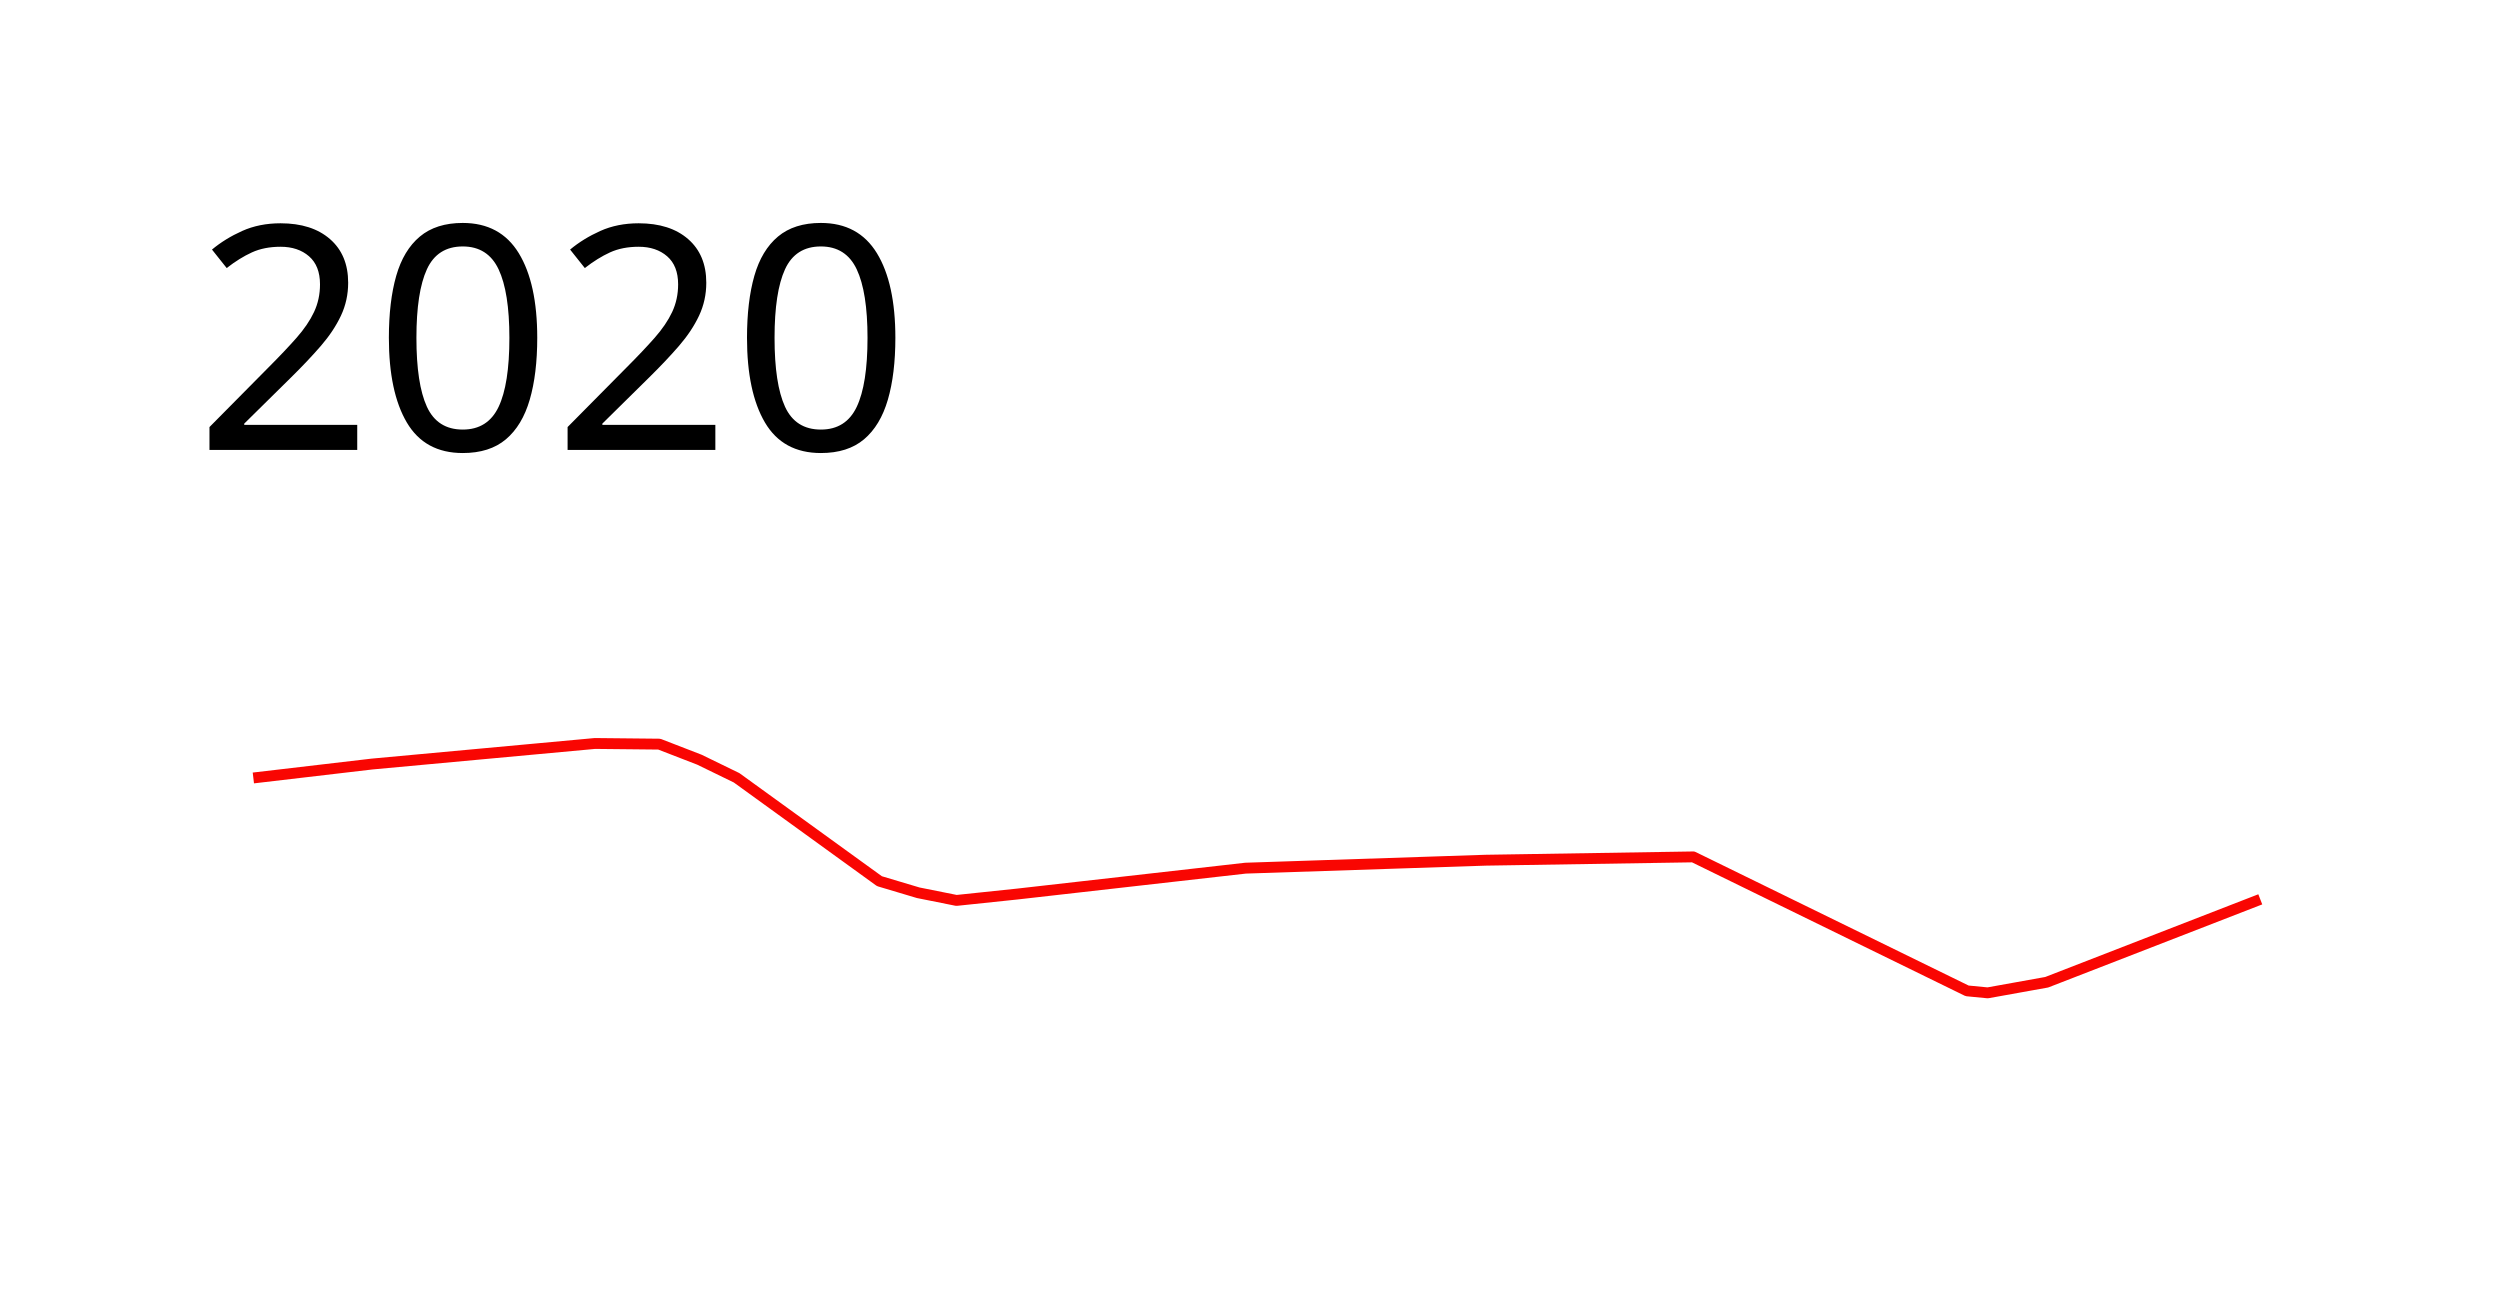
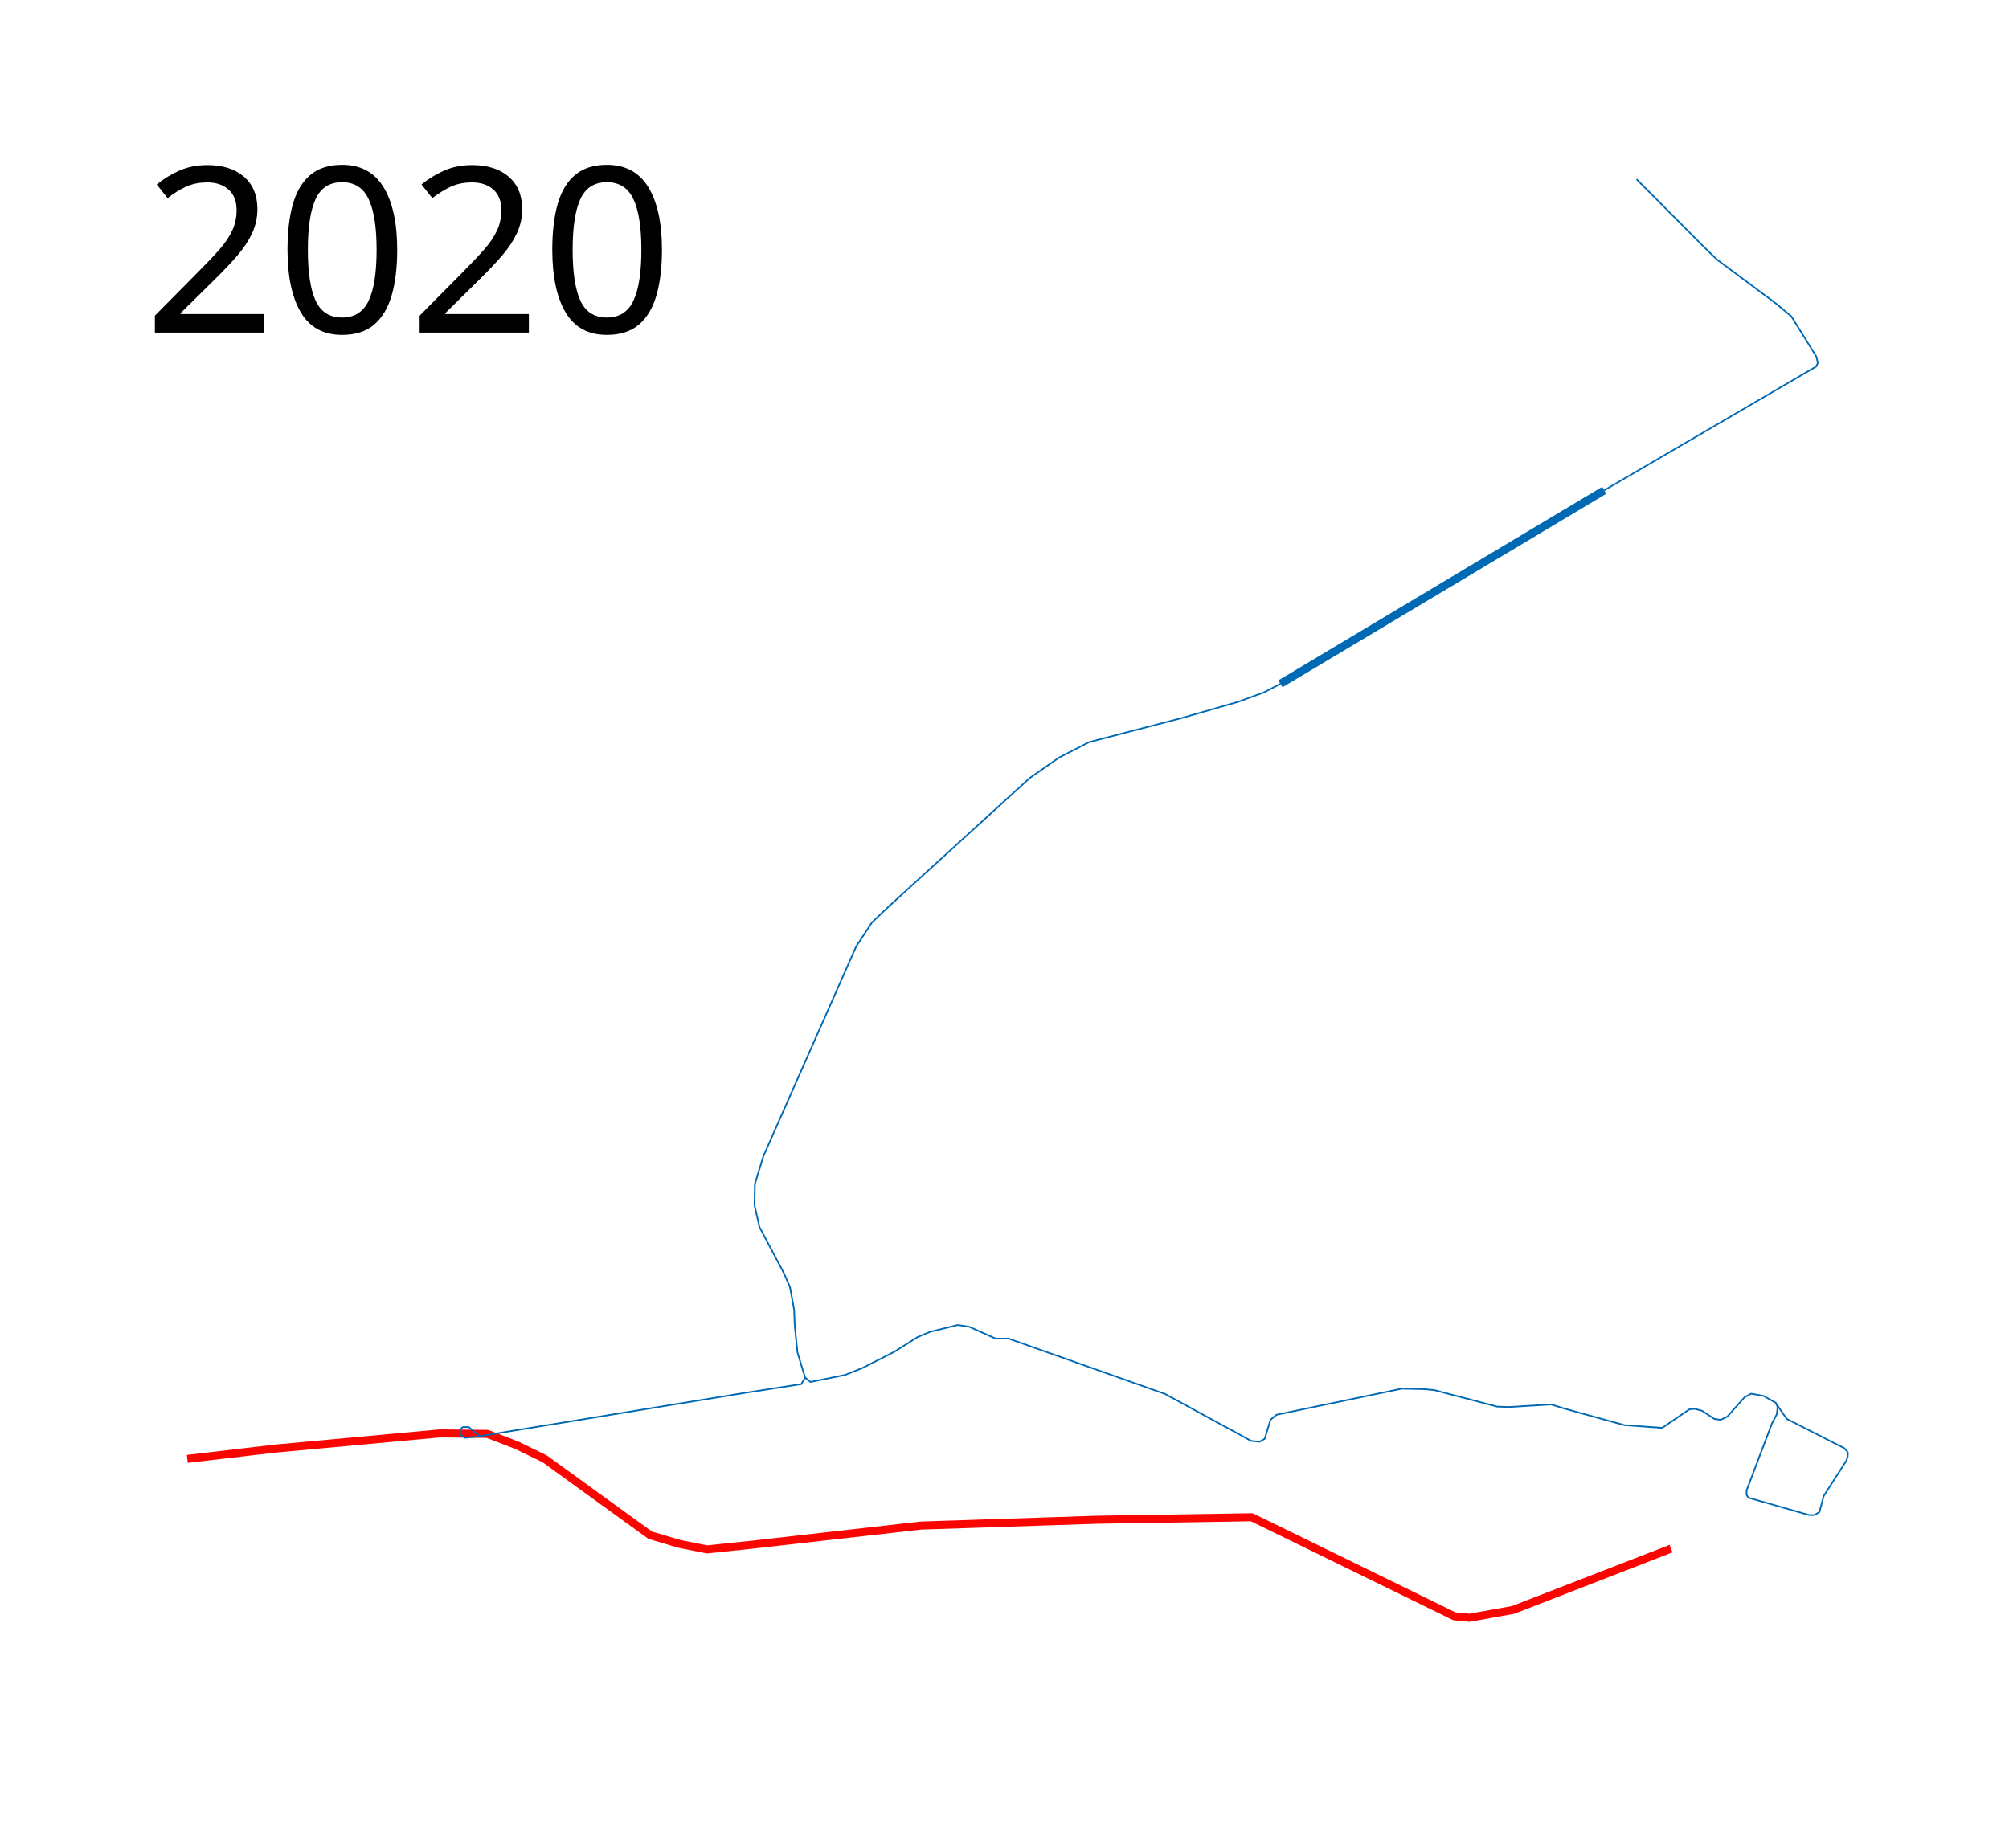
- <svg xmlns="http://www.w3.org/2000/svg" height="600" width="1150">
+ <svg xmlns="http://www.w3.org/2000/svg" viewBox="0 -550 1250 1150" height="1150" width="1250">
  <path d="M116.542 357.864l54.61-6.406L273.662 342l29.593.305 18.465 7.15 17.107 8.328 65.716 47.56 17.837 5.326 17.6 3.527L468 411.254l104.95-11.898 110.44-3.661 95.491-1.526 126 61.628 9.458.915 27.153-4.882 98.237-38.135" fill="none" stroke="#f90602" stroke-width="5" stroke-linejoin="round" />
-   <text style="-inkscape-font-specification:Sans" y="206.961" x="89.453" font-weight="400" font-size="144px" font-family="Sans">
-     <tspan y="206.961" x="89.453">2020</tspan>
+   <text style="-inkscape-font-specification:Sans" y="-343.039" x="89.453" font-weight="400" font-size="144px" font-family="Sans">
+     <tspan y="-343.039" x="89.453">2020</tspan>
  </text>
+   <path d="M796.7-124.48l201.454-120.406" opacity=".999" fill="none" stroke="#0069b4" stroke-width="5" stroke-linejoin="round" />
+   <path d="M998.154-244.886l131.965-77.059.923-2.202-.84-3.837-15.65-25.165-9.34-7.828-37.04-27.607-8.37-8.142-41.522-41.737M796.7-124.48l-10.33 5.368-16.11 5.873-35.066 10.095-57.573 14.957-18.822 9.706-18.091 12.63-87.362 79.607-10.872 10.341-9.77 14.909-57.621 130.246-5.393 17.482-.246 13.302 3.121 13.56 15.225 28.77 3.763 8.655 2.561 14.11.4 10.274 1.708 16.337 4.705 15.508-2.32 4.071-35.41 5.488-147.532 24.106-18.077 2.975-8.482.83-2.837-2.062.065-3.14 1.595-1.441h3.758l2.707 2.475 4.24 3.183" opacity=".999" fill="none" stroke="#0069b4" stroke-linejoin="round" />
+   <path d="M500.927 307.25l3.352 2.754 21.54-4.385 10.947-4.394 19.65-10 14.511-9.173 7.816-3.302 17.248-4.215 7.1 1.108 16.444 7.381 7.878-.068 97.43 34.46 53.606 29.233 5.258.543 3.202-1.832 3.595-11.843 3.782-3.128 77.98-16.247 13.905.306 6.316.61 39.075 10.274 7.358.25 26.192-1.592 8.546 2.631 37.114 10.252 23.437 1.678 17.009-11.586 3.26-.27 4.463 1.189 7.706 5.09 3.935.588 4.208-2.06 10.715-12.037 4.062-2.178 7.665 1.35 7.703 4.346 1.122 2.696-.543 4.394-3.013 5.76-15.78 41.667v2.753l1.188 1.786 37.708 10.76h3.32l3.11-1.856 2.682-10.033 13.919-21.664.967-2.586.132-2.827-2.154-2.593-35.831-18.251-2.87-4.027-3.89-5.714" opacity=".999" fill="none" stroke="#0069b4" stroke-linejoin="round" />
</svg>
